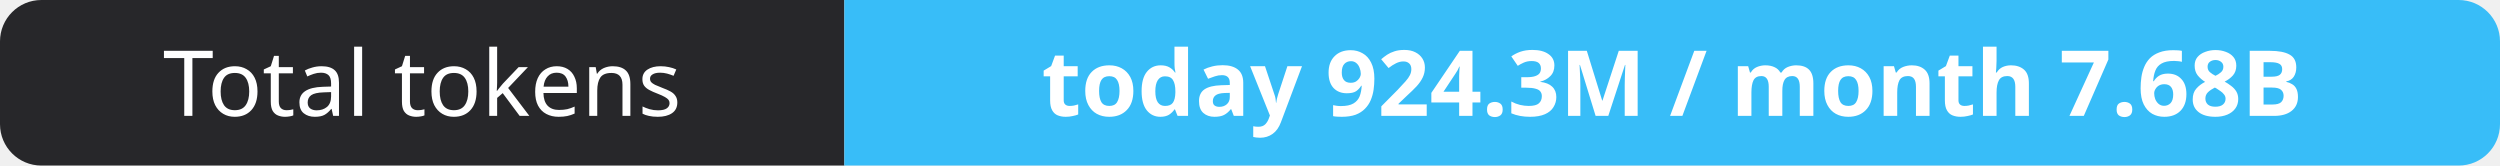
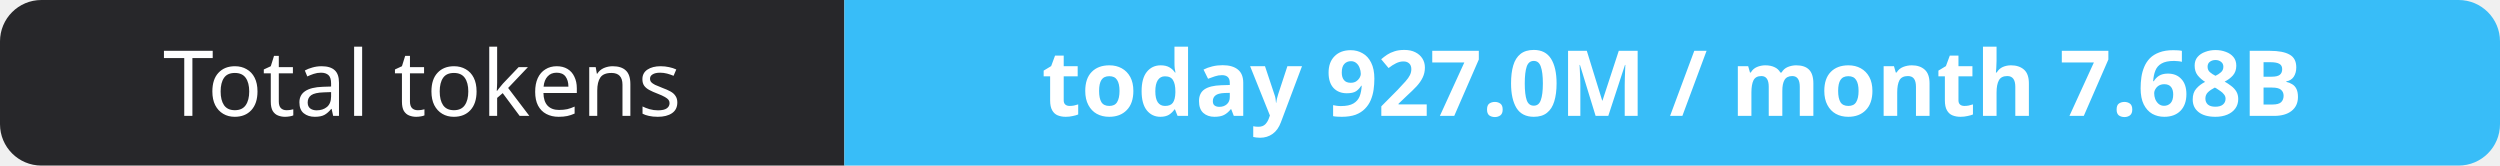
- <svg xmlns="http://www.w3.org/2000/svg" width="302" height="20" role="img" aria-label="Total tokens: today 924.3M / month 7.68B">
+ <svg xmlns="http://www.w3.org/2000/svg" width="302" height="20" role="img" aria-label="Total tokens: today 927.0M / month 7.68B">
  <clipPath id="r">
    <rect width="302" height="20" rx="5" fill="#fff" />
  </clipPath>
  <g clip-path="url(#r)">
    <rect width="102" height="20" fill="#27272a" />
    <rect x="102" width="200" height="20" fill="#38bdf8" />
  </g>
  <g fill="#fff" text-anchor="middle" font-family="Verdana,Geneva,sans-serif" font-size="11">
    <text x="51.0" y="14">Total tokens</text>
-     <text x="202.0" y="14" font-weight="700">today 924.3M / month 7.68B</text>
+     <text x="202.0" y="14" font-weight="700">today 927.0M / month 7.68B</text>
  </g>
</svg>
